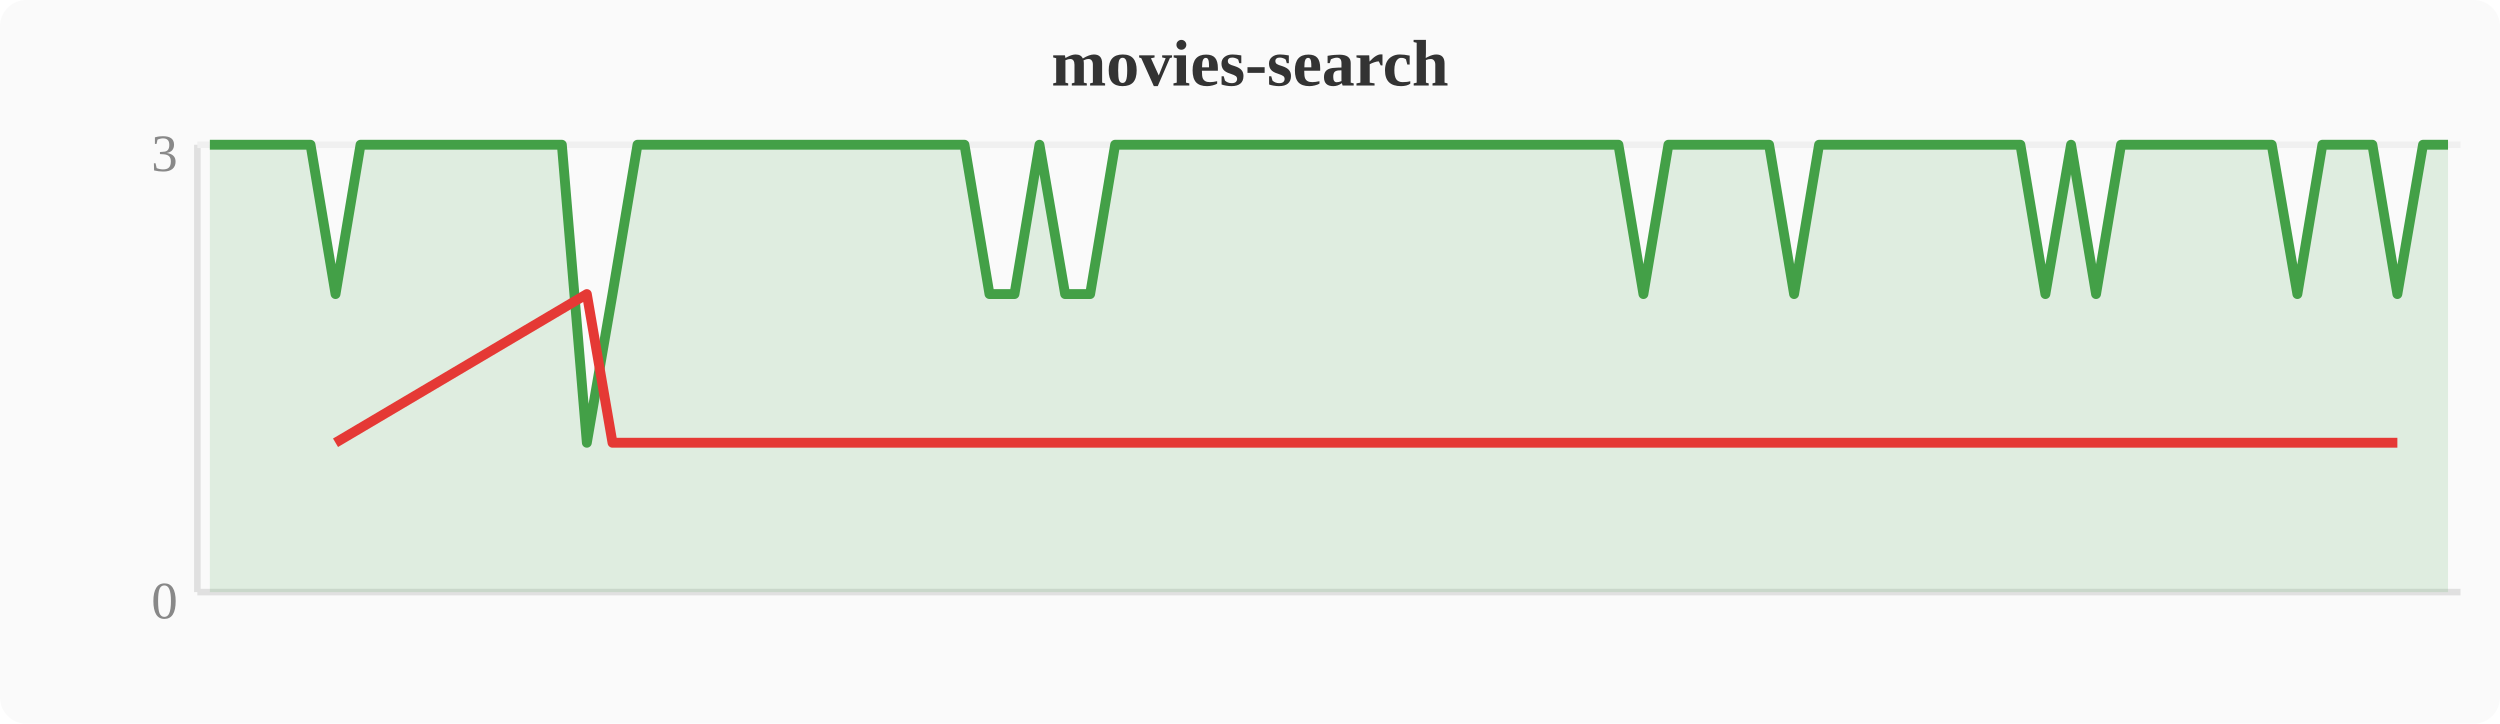
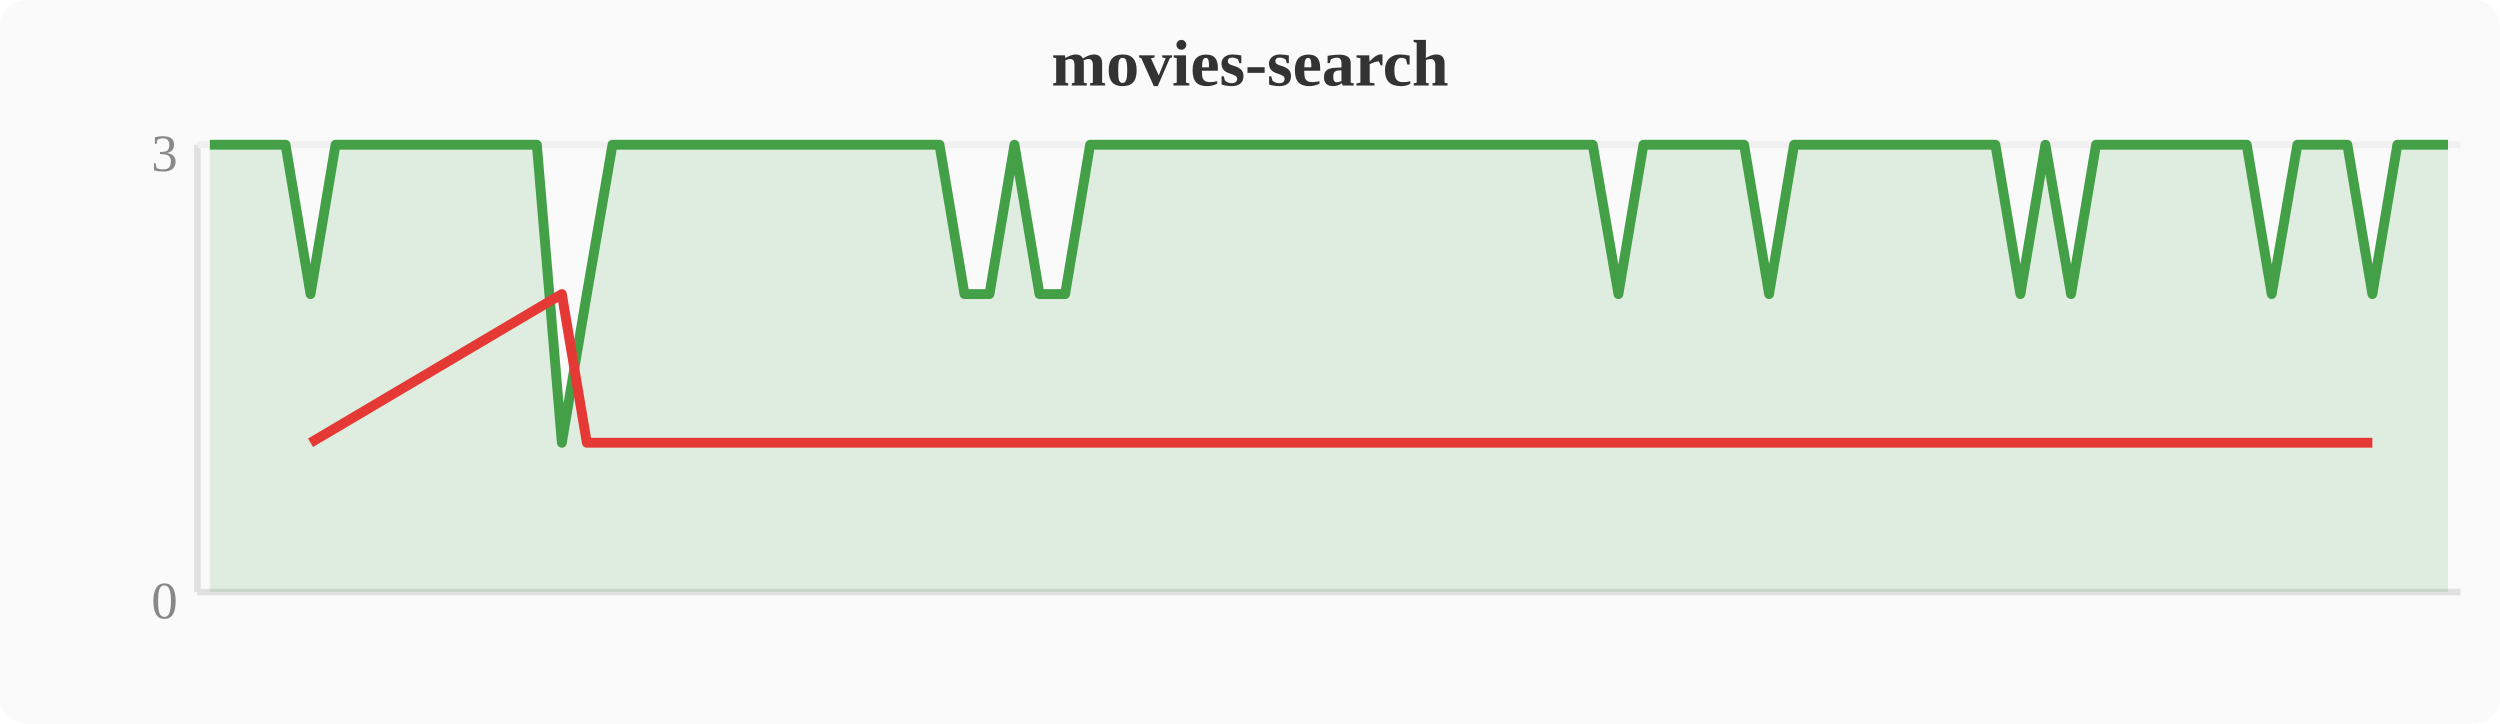
<svg xmlns="http://www.w3.org/2000/svg" width="380" height="110" viewBox="0 0 380 110">
  <rect width="380" height="110" fill="#fafafa" rx="4" />
  <text x="190" y="13" text-anchor="middle" font-size="10" font-weight="bold" fill="#333">movies-search</text>
  <line x1="30" y1="22" x2="30" y2="90" stroke="#e0e0e0" stroke-width="1" />
  <line x1="30" y1="90" x2="374" y2="90" stroke="#e0e0e0" stroke-width="1" />
  <line x1="30" y1="22" x2="374" y2="22" stroke="#f0f0f0" stroke-width="1" />
  <text x="27" y="94" text-anchor="end" font-size="8" fill="#888">0</text>
  <text x="27" y="26" text-anchor="end" font-size="8" fill="#888">3</text>
-   <polygon points="31.9,22.0 35.7,22.0 39.6,22.0 43.4,22.0 47.2,22.0 51.0,44.7 54.8,22.0 58.7,22.0 62.5,22.0 66.3,22.0 70.1,22.0 74.0,22.0 77.8,22.0 81.6,22.0 85.4,22.0 89.2,67.3 93.1,44.7 96.9,22.0 100.7,22.0 104.5,22.0 108.4,22.0 112.2,22.0 116.0,22.0 119.8,22.0 123.6,22.0 127.5,22.0 131.3,22.0 135.1,22.0 138.9,22.0 142.8,22.0 146.6,22.0 150.4,44.7 154.2,44.7 158.0,22.0 161.9,44.7 165.7,44.7 169.5,22.0 173.3,22.0 177.2,22.0 181.0,22.0 184.8,22.0 188.6,22.0 192.4,22.0 196.3,22.0 200.1,22.0 203.9,22.0 207.7,22.0 211.6,22.0 215.4,22.0 219.2,22.0 223.0,22.0 226.8,22.0 230.7,22.0 234.5,22.0 238.3,22.0 242.1,22.0 246.0,22.0 249.8,44.7 253.6,22.0 257.4,22.0 261.2,22.0 265.1,22.0 268.9,22.0 272.7,44.7 276.5,22.0 280.4,22.0 284.2,22.0 288.0,22.0 291.8,22.0 295.6,22.0 299.5,22.0 303.3,22.0 307.1,22.0 310.9,44.7 314.8,22.0 318.6,44.7 322.4,22.0 326.2,22.0 330.0,22.0 333.9,22.0 337.7,22.0 341.5,22.0 345.3,22.0 349.2,44.7 353.0,22.0 356.8,22.0 360.6,22.0 364.4,44.7 368.3,22.0 372.1,22.0 372.1,90 31.9,90" fill="#43a047" opacity="0.15" />
-   <polyline points="31.9,22.0 35.7,22.0 39.6,22.0 43.4,22.0 47.2,22.0 51.0,44.7 54.8,22.0 58.7,22.0 62.5,22.0 66.3,22.0 70.1,22.0 74.0,22.0 77.8,22.0 81.6,22.0 85.4,22.0 89.2,67.3 93.1,44.7 96.9,22.0 100.7,22.0 104.5,22.0 108.4,22.0 112.2,22.0 116.0,22.0 119.8,22.0 123.6,22.0 127.5,22.0 131.3,22.0 135.1,22.0 138.9,22.0 142.8,22.0 146.6,22.0 150.4,44.7 154.2,44.7 158.0,22.0 161.9,44.7 165.7,44.7 169.5,22.0 173.3,22.0 177.2,22.0 181.0,22.0 184.8,22.0 188.6,22.0 192.4,22.0 196.3,22.0 200.1,22.0 203.9,22.0 207.7,22.0 211.6,22.0 215.4,22.0 219.2,22.0 223.0,22.0 226.8,22.0 230.7,22.0 234.5,22.0 238.3,22.0 242.1,22.0 246.0,22.0 249.8,44.7 253.6,22.0 257.4,22.0 261.2,22.0 265.1,22.0 268.9,22.0 272.7,44.7 276.5,22.0 280.4,22.0 284.2,22.0 288.0,22.0 291.8,22.0 295.6,22.0 299.5,22.0 303.3,22.0 307.1,22.0 310.9,44.7 314.8,22.0 318.6,44.7 322.4,22.0 326.2,22.0 330.0,22.0 333.9,22.0 337.7,22.0 341.5,22.0 345.3,22.0 349.2,44.7 353.0,22.0 356.8,22.0 360.6,22.0 364.4,44.7 368.3,22.0 372.1,22.0" fill="none" stroke="#43a047" stroke-width="1.5" stroke-linejoin="round" />
-   <polyline points="51.0,67.3 89.2,44.7 93.1,67.3 150.4,67.3 154.2,67.3 161.9,67.3 165.7,67.3 249.8,67.3 272.7,67.3 310.9,67.3 318.6,67.3 349.2,67.3 364.4,67.3" fill="none" stroke="#e53935" stroke-width="1.5" stroke-linejoin="round" />
+   <polygon points="31.9,22.0 35.7,22.0 39.6,22.0 43.4,22.0 47.2,44.7 51.0,22.0 54.8,22.0 58.7,22.0 62.5,22.0 66.3,22.0 70.1,22.0 74.0,22.0 77.8,22.0 81.6,22.0 85.4,67.3 89.2,44.7 93.1,22.0 96.9,22.0 100.7,22.0 104.5,22.0 108.4,22.0 112.2,22.0 116.0,22.0 119.8,22.0 123.6,22.0 127.5,22.0 131.3,22.0 135.1,22.0 138.9,22.0 142.8,22.0 146.6,44.7 150.4,44.7 154.2,22.0 158.0,44.7 161.9,44.7 165.7,22.0 169.5,22.0 173.3,22.0 177.2,22.0 181.0,22.0 184.8,22.0 188.6,22.0 192.4,22.0 196.3,22.0 200.1,22.0 203.9,22.0 207.7,22.0 211.6,22.0 215.4,22.0 219.2,22.0 223.0,22.0 226.8,22.0 230.7,22.0 234.5,22.0 238.3,22.0 242.1,22.0 246.0,44.7 249.8,22.0 253.6,22.0 257.4,22.0 261.2,22.0 265.1,22.0 268.9,44.7 272.7,22.0 276.5,22.0 280.4,22.0 284.2,22.0 288.0,22.0 291.8,22.0 295.6,22.0 299.5,22.0 303.3,22.0 307.1,44.7 310.9,22.0 314.8,44.7 318.6,22.0 322.4,22.0 326.2,22.0 330.0,22.0 333.9,22.0 337.7,22.0 341.5,22.0 345.3,44.7 349.2,22.0 353.0,22.0 356.8,22.0 360.6,44.7 364.4,22.0 368.3,22.0 372.1,22.0 372.1,90 31.9,90" fill="#43a047" opacity="0.15" />
+   <polyline points="31.9,22.0 35.7,22.0 39.6,22.0 43.4,22.0 47.2,44.7 51.0,22.0 54.8,22.0 58.7,22.0 62.5,22.0 66.3,22.0 70.1,22.0 74.0,22.0 77.8,22.0 81.6,22.0 85.4,67.3 89.2,44.7 93.1,22.0 96.9,22.0 100.7,22.0 104.5,22.0 108.4,22.0 112.2,22.0 116.0,22.0 119.8,22.0 123.6,22.0 127.5,22.0 131.3,22.0 135.1,22.0 138.9,22.0 142.8,22.0 146.6,44.7 150.4,44.7 154.2,22.0 158.0,44.7 161.9,44.7 165.7,22.0 169.5,22.0 173.3,22.0 177.2,22.0 181.0,22.0 184.8,22.0 188.6,22.0 192.4,22.0 196.3,22.0 200.1,22.0 203.9,22.0 207.7,22.0 211.6,22.0 215.4,22.0 219.2,22.0 223.0,22.0 226.8,22.0 230.7,22.0 234.5,22.0 238.3,22.0 242.1,22.0 246.0,44.7 249.8,22.0 253.6,22.0 257.4,22.0 261.2,22.0 265.1,22.0 268.9,44.7 272.7,22.0 276.5,22.0 280.4,22.0 284.2,22.0 288.0,22.0 291.8,22.0 295.6,22.0 299.5,22.0 303.3,22.0 307.1,44.7 310.9,22.0 314.8,44.7 318.6,22.0 322.4,22.0 326.2,22.0 330.0,22.0 333.9,22.0 337.7,22.0 341.5,22.0 345.3,44.7 349.2,22.0 353.0,22.0 356.8,22.0 360.6,44.7 364.4,22.0 368.3,22.0 372.1,22.0" fill="none" stroke="#43a047" stroke-width="1.5" stroke-linejoin="round" />
+   <polyline points="47.2,67.3 85.4,44.7 89.2,67.3 146.6,67.3 150.4,67.3 158.0,67.3 161.9,67.3 246.0,67.3 268.9,67.3 307.1,67.3 314.8,67.3 345.3,67.3 360.6,67.3" fill="none" stroke="#e53935" stroke-width="1.5" stroke-linejoin="round" />
</svg>
